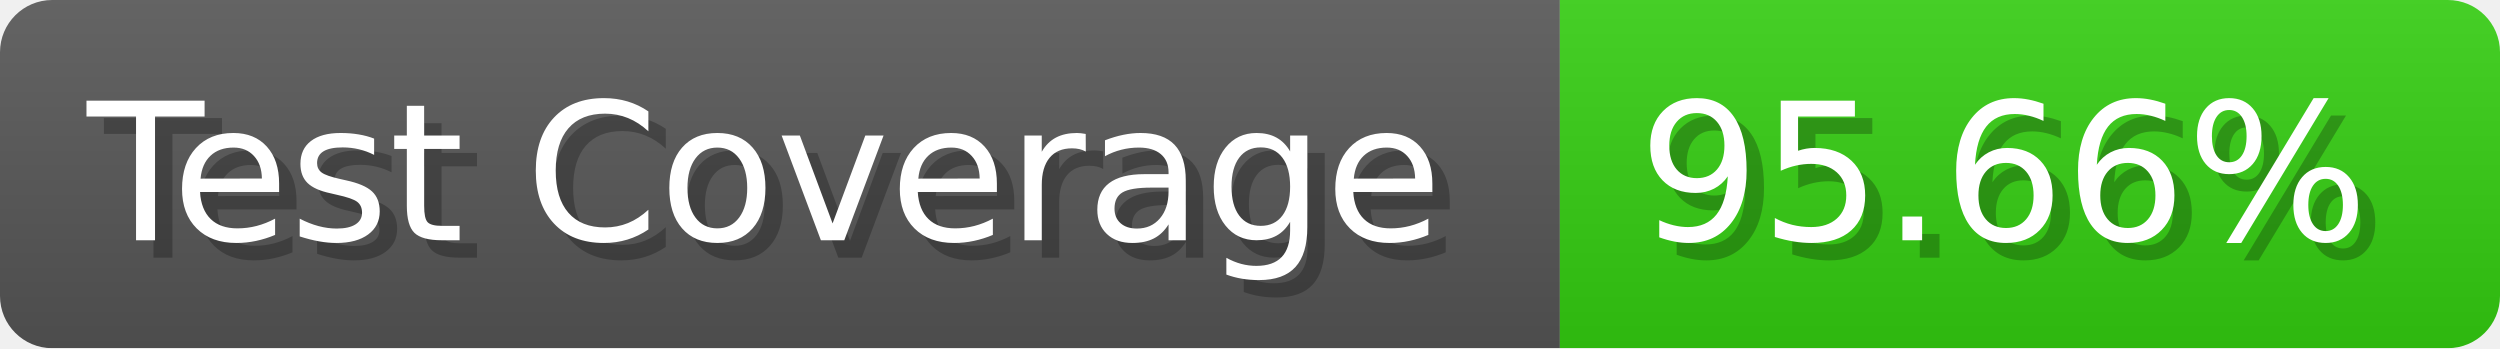
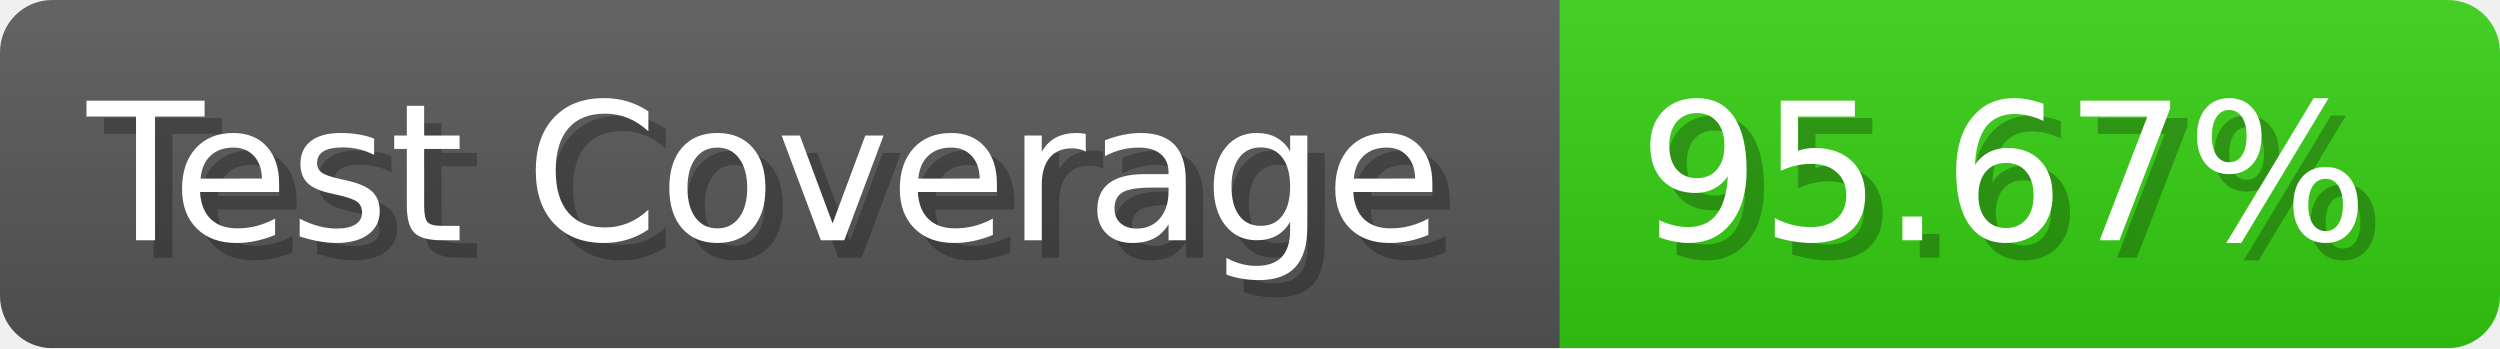
- <svg xmlns="http://www.w3.org/2000/svg" width="143.6" height="20" viewBox="0 0 1436 200" role="img" aria-label="Test Coverage: 95.66%">
+ <svg xmlns="http://www.w3.org/2000/svg" width="143.6" height="20" viewBox="0 0 1436 200" role="img" aria-label="Test Coverage: 95.67%">
  <linearGradient id="a" x2="0" y2="100%">
    <stop offset="0" stop-opacity=".1" stop-color="#EEE" />
    <stop offset="1" stop-opacity=".1" />
  </linearGradient>
  <mask id="m">
    <rect width="1436" height="200" rx="30" fill="#FFF" />
  </mask>
  <g mask="url(#m)">
    <rect width="896" height="200" fill="#555" />
    <rect width="540" height="200" fill="#3C1" x="896" />
    <rect width="1436" height="200" fill="url(#a)" />
  </g>
  <g aria-hidden="true" fill="#fff" text-anchor="start" font-family="Verdana,DejaVu Sans,sans-serif" font-size="110">
    <text x="60" y="148" textLength="796" fill="#000" opacity="0.25">Test Coverage</text>
    <text x="50" y="138" textLength="796">Test Coverage</text>
-     <text x="951" y="148" textLength="440" fill="#000" opacity="0.25">95.66%</text>
-     <text x="941" y="138" textLength="440">95.66%</text>
+     <text x="951" y="148" textLength="440" fill="#000" opacity="0.25">95.67%</text>
+     <text x="941" y="138" textLength="440">95.67%</text>
  </g>
</svg>
